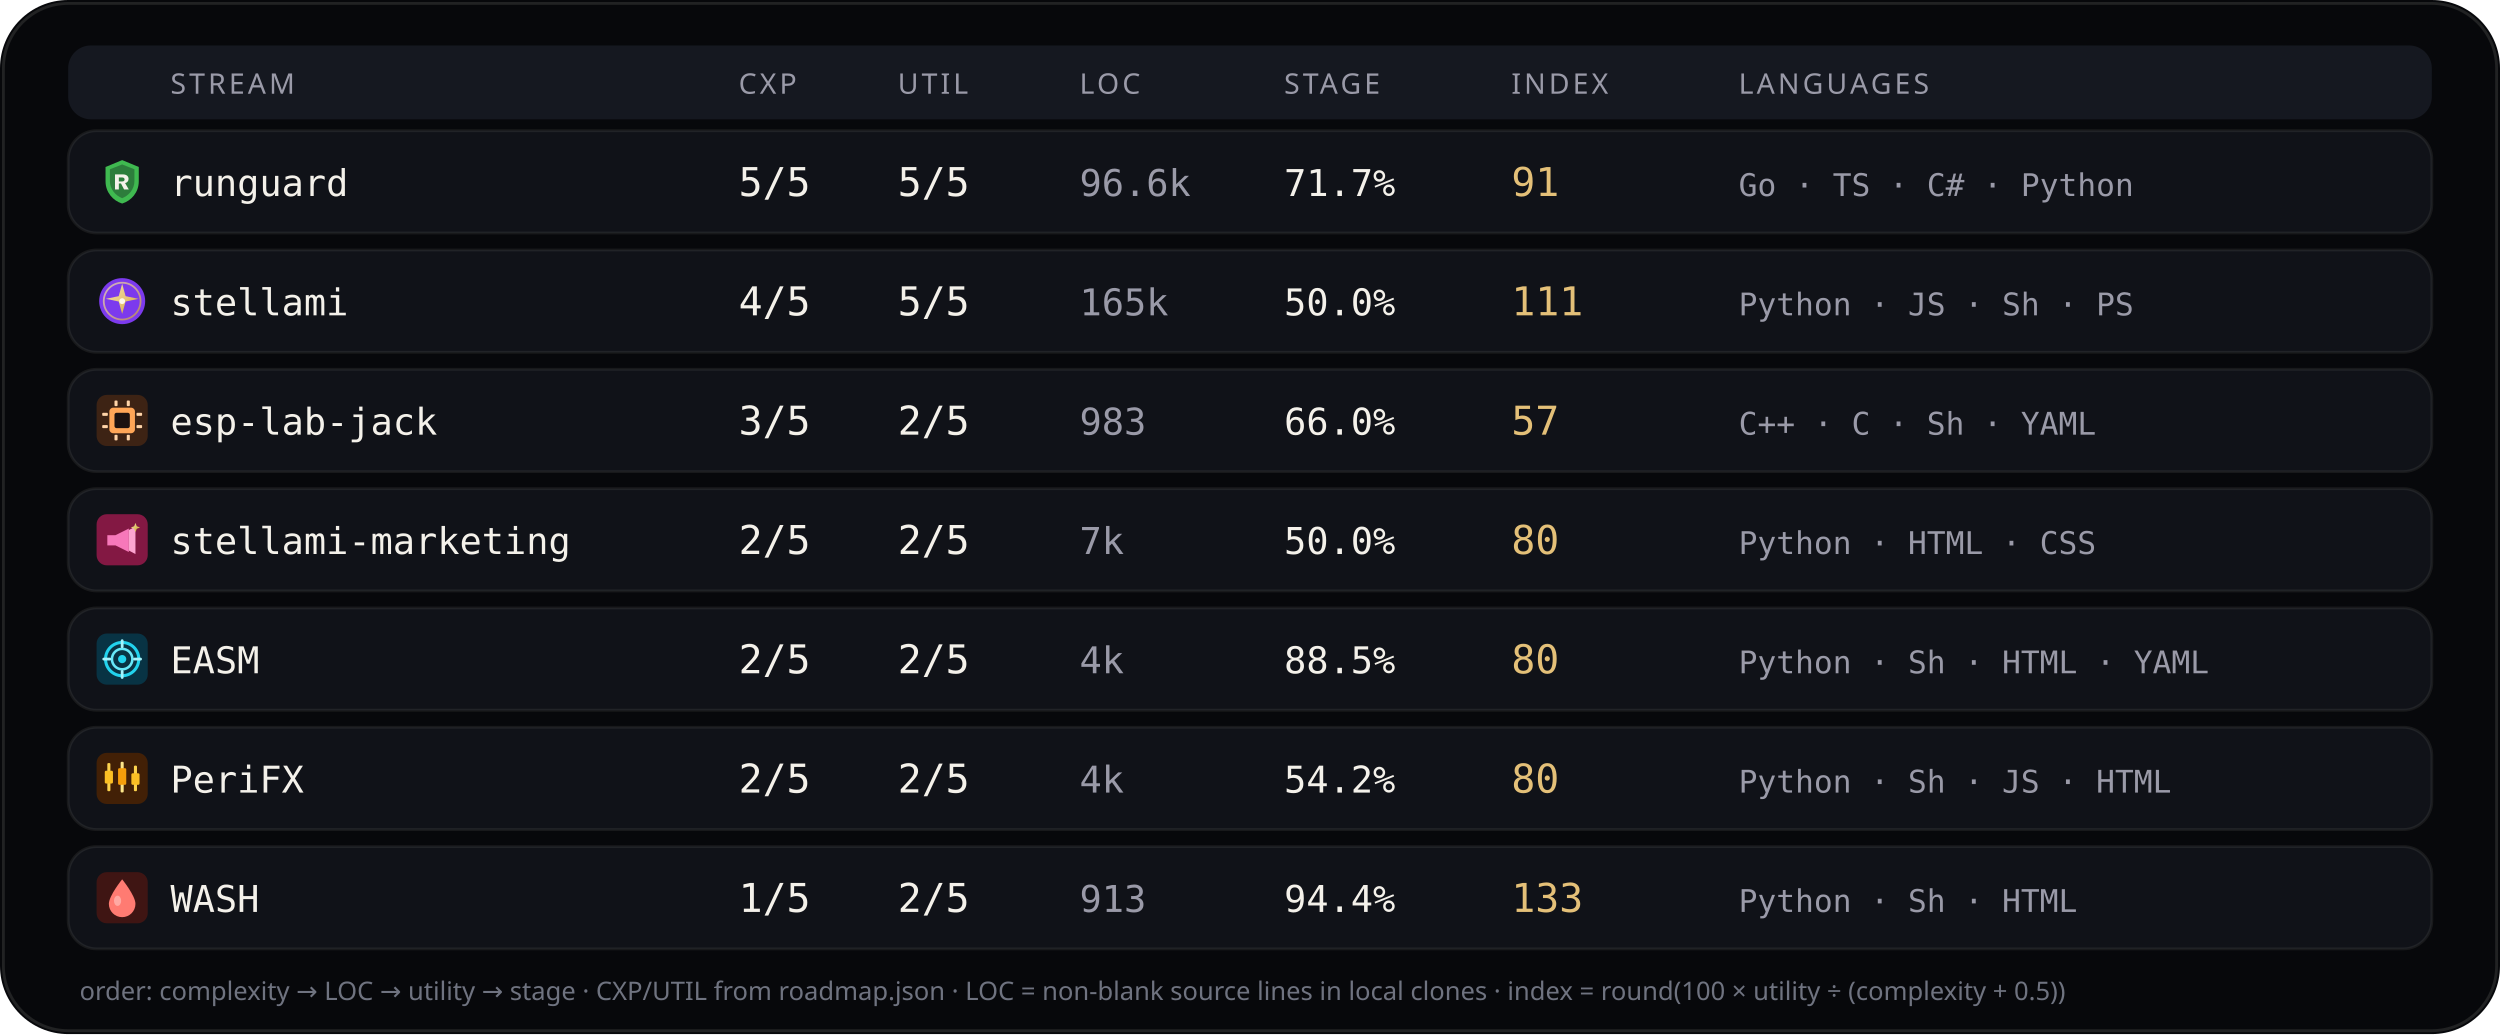
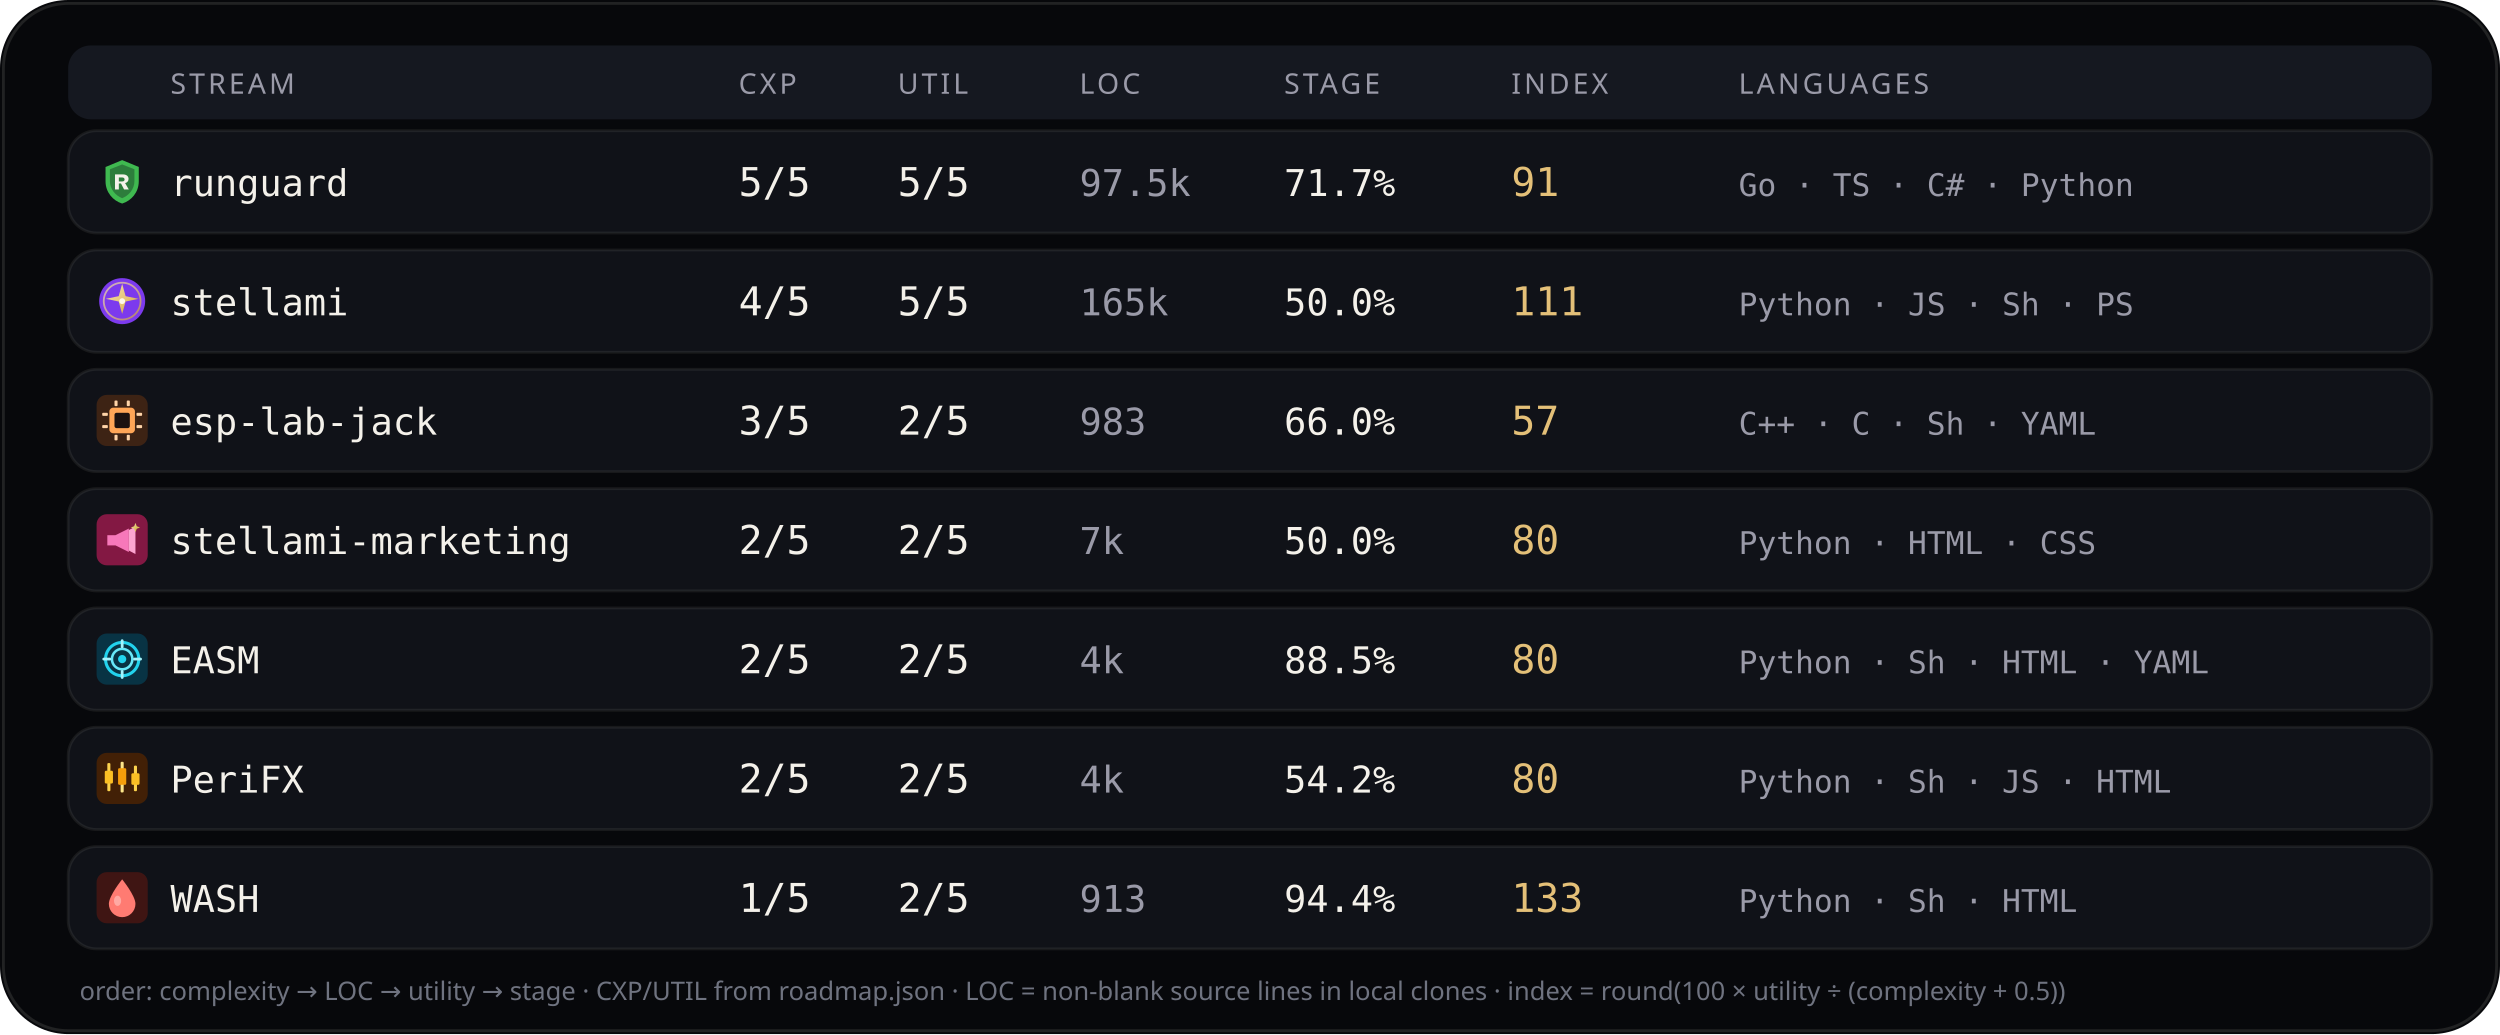
<svg xmlns="http://www.w3.org/2000/svg" viewBox="0 0 880 364" width="880" height="364" role="img" aria-label="Stream complexity utility languages">
  <rect width="880" height="364" rx="24" fill="#07080b" />
  <rect x="1.2" y="1.2" width="877.6" height="361.6" rx="22.8" fill="none" stroke="rgba(232,228,214,0.12)" />
  <rect x="24" y="16" width="832" height="26" rx="8" fill="#151820" />
  <text x="60" y="33" fill="#9a9aa8" font-size="10" font-family="ui-sans-serif, system-ui, sans-serif" letter-spacing="1.1">STREAM</text>
  <text x="260" y="33" fill="#9a9aa8" font-size="10" font-family="ui-sans-serif, system-ui, sans-serif" letter-spacing="1.1">CXP</text>
  <text x="316" y="33" fill="#9a9aa8" font-size="10" font-family="ui-sans-serif, system-ui, sans-serif" letter-spacing="1.1">UTIL</text>
  <text x="380" y="33" fill="#9a9aa8" font-size="10" font-family="ui-sans-serif, system-ui, sans-serif" letter-spacing="1.1">LOC</text>
  <text x="452" y="33" fill="#9a9aa8" font-size="10" font-family="ui-sans-serif, system-ui, sans-serif" letter-spacing="1.1">STAGE</text>
  <text x="532" y="33" fill="#9a9aa8" font-size="10" font-family="ui-sans-serif, system-ui, sans-serif" letter-spacing="1.1">INDEX</text>
  <text x="612" y="33" fill="#9a9aa8" font-size="10" font-family="ui-sans-serif, system-ui, sans-serif" letter-spacing="1.1">LANGUAGES</text>
  <rect x="24" y="46" width="832" height="36" rx="10" fill="#101218" stroke="rgba(232,228,214,0.08)" />
  <g id="stream_logo_runguard" class="stream_logo" data-stream="runguard" transform="translate(34.0,55.0) scale(0.9)" opacity="1.0">
    <path fill="#3fb950" d="M10 1.5 L16.5 4.2 V9.8 C16.5 14.1 13.6 17.4 10 18.5 C6.4 17.4 3.5 14.1 3.5 9.8 V4.2 Z" />
    <path fill="#0d1117" fill-opacity=".35" d="M10 3.2 L14.8 5.1 V9.7 C14.8 12.9 12.6 15.4 10 16.4 C7.4 15.4 5.2 12.9 5.2 9.7 V5.1 Z" />
    <path fill="#f4f1ea" d="M7.2 7.1h3.1c1.35 0 2.2.7 2.2 1.75 0 .85-.5 1.45-1.35 1.65L12.6 13h-1.85l-1.2-2.35H8.7V13H7.2V7.1zm1.5 1.2v1.55h1.35c.55 0 .9-.28.9-.75s-.35-.8-.9-.8H8.7z" />
  </g>
  <use class="stream_logo" data-stream="runguard" href="#stream_logo_runguard" x="34.0" y="55.0" width="18" height="18" opacity="0" />
  <text x="60" y="69" fill="#f4f1ea" font-size="13" font-family="ui-monospace, SFMono-Regular, monospace">runguard</text>
  <text x="260" y="69" fill="#f4f1ea" font-size="14" font-family="ui-monospace, SFMono-Regular, monospace">5/5</text>
  <text x="316" y="69" fill="#f4f1ea" font-size="14" font-family="ui-monospace, SFMono-Regular, monospace">5/5</text>
-   <text x="380" y="69" fill="#9a9aa8" font-size="13" font-family="ui-monospace, SFMono-Regular, monospace">96.6k</text>
+   <text x="380" y="69" fill="#9a9aa8" font-size="13" font-family="ui-monospace, SFMono-Regular, monospace">97.5k</text>
  <text x="452" y="69" fill="#f4f1ea" font-size="13" font-family="ui-monospace, SFMono-Regular, monospace">71.7%</text>
  <text x="532" y="69" fill="#e4c078" font-size="14" font-family="ui-monospace, SFMono-Regular, monospace">91</text>
  <text x="612" y="69" fill="#9a9aa8" font-size="11" font-family="ui-monospace, SFMono-Regular, monospace">Go · TS · C# · Python</text>
  <rect x="24" y="88" width="832" height="36" rx="10" fill="#101218" stroke="rgba(232,228,214,0.08)" />
  <g id="stream_logo_stellami" class="stream_logo" data-stream="stellami" transform="translate(34.0,97.0) scale(0.9)" opacity="1.0">
    <defs>
      <linearGradient id="stream_logo_stellami-stellami-gold" x1="0%" y1="0%" x2="100%" y2="100%">
        <stop offset="0%" stop-color="#f5e6a8" />
        <stop offset="55%" stop-color="#e8c57a" />
        <stop offset="100%" stop-color="#c9a227" />
      </linearGradient>
    </defs>
    <circle cx="10" cy="10" r="9" fill="#7c3aed" />
    <circle cx="10" cy="10" r="7.2" fill="none" stroke="url(#stream_logo_stellami-stellami-gold)" stroke-width="0.7" opacity=".7" />
    <path fill="url(#stream_logo_stellami-stellami-gold)" d="M10 3.2 L11.35 8.05 L16.4 9.1 L11.35 10.15 L10 15 L8.65 10.15 L3.6 9.1 L8.65 8.05 Z" />
    <circle cx="10" cy="10" r="1.15" fill="#fff8e8" />
  </g>
  <use class="stream_logo" data-stream="stellami" href="#stream_logo_stellami" x="34.0" y="97.0" width="18" height="18" opacity="0" />
  <text x="60" y="111" fill="#f4f1ea" font-size="13" font-family="ui-monospace, SFMono-Regular, monospace">stellami</text>
  <text x="260" y="111" fill="#f4f1ea" font-size="14" font-family="ui-monospace, SFMono-Regular, monospace">4/5</text>
  <text x="316" y="111" fill="#f4f1ea" font-size="14" font-family="ui-monospace, SFMono-Regular, monospace">5/5</text>
  <text x="380" y="111" fill="#9a9aa8" font-size="13" font-family="ui-monospace, SFMono-Regular, monospace">165k</text>
  <text x="452" y="111" fill="#f4f1ea" font-size="13" font-family="ui-monospace, SFMono-Regular, monospace">50.0%</text>
  <text x="532" y="111" fill="#e4c078" font-size="14" font-family="ui-monospace, SFMono-Regular, monospace">111</text>
  <text x="612" y="111" fill="#9a9aa8" font-size="11" font-family="ui-monospace, SFMono-Regular, monospace">Python · JS · Sh · PS</text>
  <rect x="24" y="130" width="832" height="36" rx="10" fill="#101218" stroke="rgba(232,228,214,0.08)" />
  <g id="stream_logo_esp-lab-jack" class="stream_logo" data-stream="esp-lab-jack" transform="translate(34.0,139.0) scale(0.9)" opacity="1.0">
    <rect width="20" height="20" rx="4" fill="#3d2314" />
    <rect x="5" y="5" width="10" height="10" rx="1.5" fill="#ffa657" />
    <rect x="7" y="7" width="6" height="6" rx="0.8" fill="#1c1210" />
    <rect x="2.2" y="7" width="2.2" height="1.2" rx="0.3" fill="#ffd4a8" />
    <rect x="2.2" y="11.8" width="2.2" height="1.2" rx="0.3" fill="#ffd4a8" />
    <rect x="15.6" y="7" width="2.2" height="1.2" rx="0.3" fill="#ffd4a8" />
    <rect x="15.6" y="11.8" width="2.2" height="1.2" rx="0.3" fill="#ffd4a8" />
    <rect x="7" y="2.2" width="1.2" height="2.2" rx="0.3" fill="#ffd4a8" />
    <rect x="11.8" y="2.2" width="1.2" height="2.2" rx="0.3" fill="#ffd4a8" />
    <rect x="7" y="15.6" width="1.2" height="2.2" rx="0.3" fill="#ffd4a8" />
    <rect x="11.8" y="15.6" width="1.2" height="2.2" rx="0.3" fill="#ffd4a8" />
  </g>
  <use class="stream_logo" data-stream="esp-lab-jack" href="#stream_logo_esp-lab-jack" x="34.0" y="139.0" width="18" height="18" opacity="0" />
  <text x="60" y="153" fill="#f4f1ea" font-size="13" font-family="ui-monospace, SFMono-Regular, monospace">esp-lab-jack</text>
  <text x="260" y="153" fill="#f4f1ea" font-size="14" font-family="ui-monospace, SFMono-Regular, monospace">3/5</text>
  <text x="316" y="153" fill="#f4f1ea" font-size="14" font-family="ui-monospace, SFMono-Regular, monospace">2/5</text>
  <text x="380" y="153" fill="#9a9aa8" font-size="13" font-family="ui-monospace, SFMono-Regular, monospace">983</text>
  <text x="452" y="153" fill="#f4f1ea" font-size="13" font-family="ui-monospace, SFMono-Regular, monospace">66.0%</text>
  <text x="532" y="153" fill="#e4c078" font-size="14" font-family="ui-monospace, SFMono-Regular, monospace">57</text>
  <text x="612" y="153" fill="#9a9aa8" font-size="11" font-family="ui-monospace, SFMono-Regular, monospace">C++ · C · Sh · YAML</text>
  <rect x="24" y="172" width="832" height="36" rx="10" fill="#101218" stroke="rgba(232,228,214,0.08)" />
  <g id="stream_logo_stellami-marketing" class="stream_logo" data-stream="stellami-marketing" transform="translate(34.0,181.0) scale(0.9)" opacity="1.0">
    <defs>
      <linearGradient id="stream_logo_stellami-marketing-smkt-gold" x1="0%" y1="0%" x2="100%" y2="100%">
        <stop offset="0%" stop-color="#f5e6a8" />
        <stop offset="100%" stop-color="#c9a227" />
      </linearGradient>
    </defs>
    <rect width="20" height="20" rx="4" fill="#831843" />
    <path fill="#f778ba" d="M4.2 8.2h3.2l5.2-2.6v9.2l-5.2-2.6H4.2z" />
    <path fill="#fda4d0" d="M12.6 6.2l2.6-1.4v10.8l-2.6-1.4z" />
    <path fill="url(#stream_logo_stellami-marketing-smkt-gold)" d="M15.2 3.4 L15.7 4.7 L17 5.2 L15.7 5.7 L15.2 7 L14.7 5.7 L13.4 5.2 L14.7 4.7 Z" />
  </g>
  <use class="stream_logo" data-stream="stellami-marketing" href="#stream_logo_stellami-marketing" x="34.0" y="181.0" width="18" height="18" opacity="0" />
  <text x="60" y="195" fill="#f4f1ea" font-size="13" font-family="ui-monospace, SFMono-Regular, monospace">stellami-marketing</text>
  <text x="260" y="195" fill="#f4f1ea" font-size="14" font-family="ui-monospace, SFMono-Regular, monospace">2/5</text>
  <text x="316" y="195" fill="#f4f1ea" font-size="14" font-family="ui-monospace, SFMono-Regular, monospace">2/5</text>
  <text x="380" y="195" fill="#9a9aa8" font-size="13" font-family="ui-monospace, SFMono-Regular, monospace">7k</text>
  <text x="452" y="195" fill="#f4f1ea" font-size="13" font-family="ui-monospace, SFMono-Regular, monospace">50.0%</text>
  <text x="532" y="195" fill="#e4c078" font-size="14" font-family="ui-monospace, SFMono-Regular, monospace">80</text>
  <text x="612" y="195" fill="#9a9aa8" font-size="11" font-family="ui-monospace, SFMono-Regular, monospace">Python · HTML · CSS</text>
  <rect x="24" y="214" width="832" height="36" rx="10" fill="#101218" stroke="rgba(232,228,214,0.08)" />
  <g id="stream_logo_easm" class="stream_logo" data-stream="easm" transform="translate(34.0,223.0) scale(0.9)" opacity="1.0">
    <rect width="20" height="20" rx="4" fill="#083344" />
    <circle cx="10" cy="10" r="6.5" fill="none" stroke="#22d3ee" stroke-width="1.2" />
    <circle cx="10" cy="10" r="4" fill="none" stroke="#67e8f9" stroke-width="1" />
    <circle cx="10" cy="10" r="1.6" fill="#22d3ee" />
    <path d="M10 2.8 V5.2 M10 14.8 V17.2 M2.8 10 H5.2 M14.8 10 H17.2" stroke="#a5f3fc" stroke-width="1.1" stroke-linecap="round" />
  </g>
  <use class="stream_logo" data-stream="easm" href="#stream_logo_easm" x="34.0" y="223.0" width="18" height="18" opacity="0" />
  <text x="60" y="237" fill="#f4f1ea" font-size="13" font-family="ui-monospace, SFMono-Regular, monospace">EASM</text>
  <text x="260" y="237" fill="#f4f1ea" font-size="14" font-family="ui-monospace, SFMono-Regular, monospace">2/5</text>
  <text x="316" y="237" fill="#f4f1ea" font-size="14" font-family="ui-monospace, SFMono-Regular, monospace">2/5</text>
  <text x="380" y="237" fill="#9a9aa8" font-size="13" font-family="ui-monospace, SFMono-Regular, monospace">4k</text>
  <text x="452" y="237" fill="#f4f1ea" font-size="13" font-family="ui-monospace, SFMono-Regular, monospace">88.5%</text>
  <text x="532" y="237" fill="#e4c078" font-size="14" font-family="ui-monospace, SFMono-Regular, monospace">80</text>
  <text x="612" y="237" fill="#9a9aa8" font-size="11" font-family="ui-monospace, SFMono-Regular, monospace">Python · Sh · HTML · YAML</text>
  <rect x="24" y="256" width="832" height="36" rx="10" fill="#101218" stroke="rgba(232,228,214,0.08)" />
  <g id="stream_logo_peri" class="stream_logo" data-stream="peri" transform="translate(34.0,265.0) scale(0.9)" opacity="1.0">
    <rect width="20" height="20" rx="4" fill="#422006" />
    <rect x="4.2" y="4" width="1.2" height="11" rx="0.4" fill="#fcd34d" />
    <rect x="3.2" y="7" width="3.2" height="5" rx="0.5" fill="#fbbf24" />
    <rect x="9.4" y="3.5" width="1.2" height="12" rx="0.4" fill="#fde68a" />
    <rect x="8.4" y="6" width="3.2" height="6.5" rx="0.5" fill="#f59e0b" />
    <rect x="14.6" y="5" width="1.2" height="10" rx="0.4" fill="#fcd34d" />
    <rect x="13.6" y="8" width="3.2" height="4.5" rx="0.5" fill="#fbbf24" />
  </g>
  <use class="stream_logo" data-stream="peri" href="#stream_logo_peri" x="34.0" y="265.0" width="18" height="18" opacity="0" />
  <text x="60" y="279" fill="#f4f1ea" font-size="13" font-family="ui-monospace, SFMono-Regular, monospace">PeriFX</text>
  <text x="260" y="279" fill="#f4f1ea" font-size="14" font-family="ui-monospace, SFMono-Regular, monospace">2/5</text>
  <text x="316" y="279" fill="#f4f1ea" font-size="14" font-family="ui-monospace, SFMono-Regular, monospace">2/5</text>
  <text x="380" y="279" fill="#9a9aa8" font-size="13" font-family="ui-monospace, SFMono-Regular, monospace">4k</text>
  <text x="452" y="279" fill="#f4f1ea" font-size="13" font-family="ui-monospace, SFMono-Regular, monospace">54.2%</text>
  <text x="532" y="279" fill="#e4c078" font-size="14" font-family="ui-monospace, SFMono-Regular, monospace">80</text>
  <text x="612" y="279" fill="#9a9aa8" font-size="11" font-family="ui-monospace, SFMono-Regular, monospace">Python · Sh · JS · HTML</text>
  <rect x="24" y="298" width="832" height="36" rx="10" fill="#101218" stroke="rgba(232,228,214,0.08)" />
  <g id="stream_logo_wash" class="stream_logo" data-stream="wash" transform="translate(34.0,307.0) scale(0.9)" opacity="1.0">
    <rect width="20" height="20" rx="4" fill="#3f1513" />
    <path fill="#ff7b72" d="M10 2.8 C10 2.8 15.2 9.2 15.2 12.4 A5.2 5.2 0 0 1 4.8 12.4 C4.8 9.2 10 2.8 10 2.8 Z" />
    <ellipse cx="8.2" cy="11.2" rx="1.4" ry="2" fill="#ffd0cc" opacity=".55" />
  </g>
  <use class="stream_logo" data-stream="wash" href="#stream_logo_wash" x="34.0" y="307.0" width="18" height="18" opacity="0" />
  <text x="60" y="321" fill="#f4f1ea" font-size="13" font-family="ui-monospace, SFMono-Regular, monospace">WASH</text>
  <text x="260" y="321" fill="#f4f1ea" font-size="14" font-family="ui-monospace, SFMono-Regular, monospace">1/5</text>
  <text x="316" y="321" fill="#f4f1ea" font-size="14" font-family="ui-monospace, SFMono-Regular, monospace">2/5</text>
  <text x="380" y="321" fill="#9a9aa8" font-size="13" font-family="ui-monospace, SFMono-Regular, monospace">913</text>
  <text x="452" y="321" fill="#f4f1ea" font-size="13" font-family="ui-monospace, SFMono-Regular, monospace">94.4%</text>
  <text x="532" y="321" fill="#e4c078" font-size="14" font-family="ui-monospace, SFMono-Regular, monospace">133</text>
  <text x="612" y="321" fill="#9a9aa8" font-size="11" font-family="ui-monospace, SFMono-Regular, monospace">Python · Sh · HTML</text>
  <text x="28" y="352" fill="#6f7380" font-size="9" font-family="ui-sans-serif, system-ui, sans-serif">order: complexity → LOC → utility → stage · CXP/UTIL from roadmap.json · LOC = non-blank source lines in local clones · index = round(100 × utility ÷ (complexity + 0.5))</text>
</svg>
